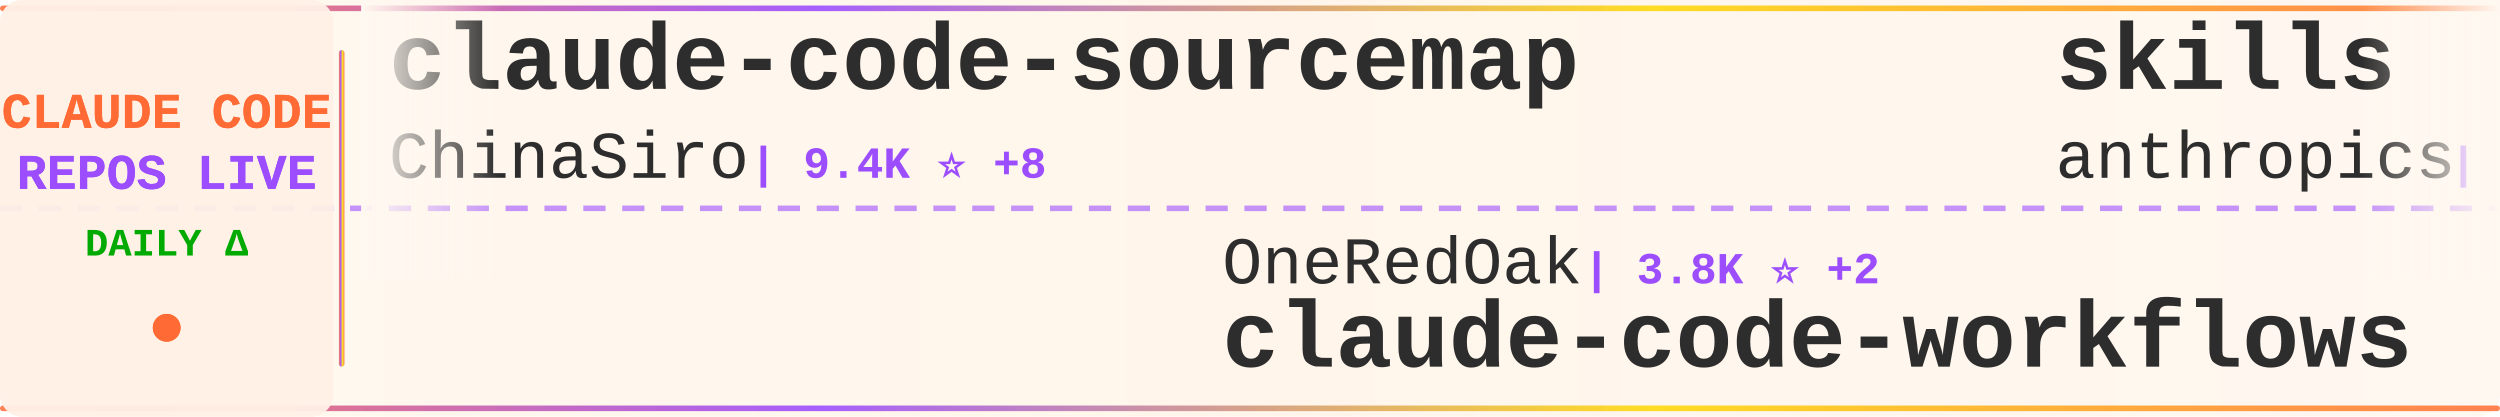
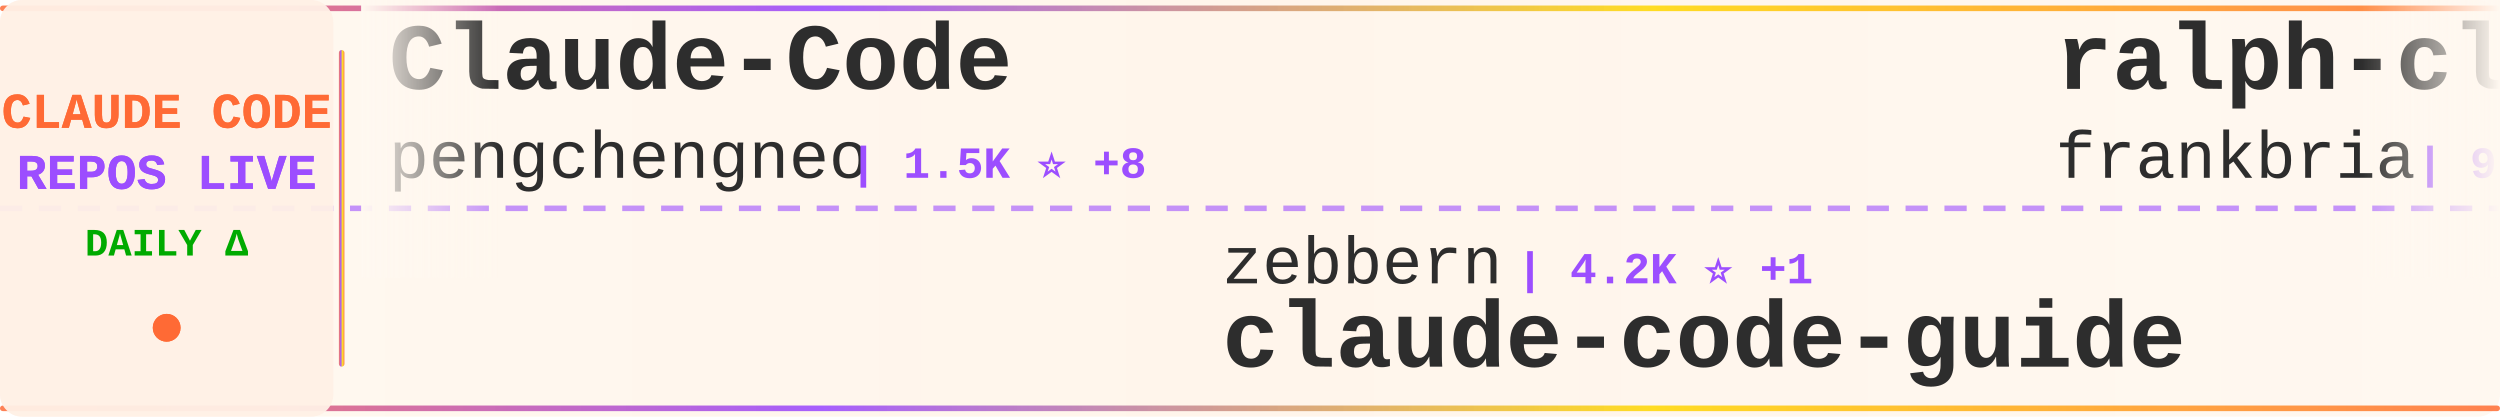
<svg xmlns="http://www.w3.org/2000/svg" width="900" height="150">
  <defs>
    <linearGradient id="tickerBg" x1="0%" y1="0%" x2="100%" y2="0%">
      <stop offset="0%" style="stop-color:#fff8f0;stop-opacity:0.98" />
      <stop offset="50%" style="stop-color:#fff5eb;stop-opacity:1" />
      <stop offset="100%" style="stop-color:#fff8f0;stop-opacity:0.98" />
    </linearGradient>
    <linearGradient id="borderGrad" x1="0%" y1="0%" x2="100%" y2="0%">
      <stop offset="0%" style="stop-color:#FF6B35;stop-opacity:0.85">
        <animate attributeName="stop-opacity" values="0.85;1;0.85" dur="2s" repeatCount="indefinite" />
      </stop>
      <stop offset="33%" style="stop-color:#9C4EFF;stop-opacity:0.9">
        <animate attributeName="stop-opacity" values="0.9;1;0.9" dur="2.2s" repeatCount="indefinite" />
      </stop>
      <stop offset="66%" style="stop-color:#FFD700;stop-opacity:0.85">
        <animate attributeName="stop-opacity" values="0.85;1;0.85" dur="1.8s" repeatCount="indefinite" />
      </stop>
      <stop offset="100%" style="stop-color:#FF6B35;stop-opacity:0.85">
        <animate attributeName="stop-opacity" values="0.85;1;0.85" dur="2s" repeatCount="indefinite" />
      </stop>
    </linearGradient>
    <filter id="textGlow">
      <feGaussianBlur stdDeviation="0.15" result="coloredBlur" />
      <feMerge>
        <feMergeNode in="coloredBlur" />
        <feMergeNode in="SourceGraphic" />
      </feMerge>
    </filter>
    <filter id="metricGlow">
      <feGaussianBlur stdDeviation="0.2" result="coloredBlur" />
      <feMerge>
        <feMergeNode in="coloredBlur" />
        <feMergeNode in="SourceGraphic" />
      </feMerge>
    </filter>
    <linearGradient id="leftFade" x1="0%" y1="0%" x2="100%" y2="0%">
      <stop offset="0%" style="stop-color:#fff8f0;stop-opacity:1" />
      <stop offset="100%" style="stop-color:#fff8f0;stop-opacity:0" />
    </linearGradient>
    <linearGradient id="rightFade" x1="0%" y1="0%" x2="100%" y2="0%">
      <stop offset="0%" style="stop-color:#fff8f0;stop-opacity:0" />
      <stop offset="100%" style="stop-color:#fff8f0;stop-opacity:1" />
    </linearGradient>
  </defs>
  <rect width="900" height="150" fill="url(#tickerBg)" rx="8" />
  <rect x="0" y="2" width="900" height="2" fill="url(#borderGrad)" rx="1" />
  <rect x="0" y="146" width="900" height="2" fill="url(#borderGrad)" rx="1" />
  <line x1="0" y1="75" x2="900" y2="75" stroke="#9C4EFF" stroke-width="2" stroke-dasharray="8 6" opacity="0.6" />
  <rect x="0" y="0" width="120" height="150" fill="#fff0e6" opacity="0.95" rx="8" />
  <text x="60" y="46" font-family="'Courier New', monospace" font-size="18" font-weight="bold" fill="#FF6B35" text-anchor="middle" filter="url(#textGlow)">
    CLAUDE CODE
  </text>
  <text x="60" y="68" font-family="'Courier New', monospace" font-size="18" font-weight="bold" fill="#9C4EFF" text-anchor="middle" filter="url(#textGlow)">
    REPOS LIVE
  </text>
  <text x="60" y="92" font-family="'Courier New', monospace" font-size="14" font-weight="bold" fill="#00aa00" text-anchor="middle">
    DAILY Δ
  </text>
  <circle cx="60" cy="118" r="5" fill="#FF6B35" filter="url(#metricGlow)">
    <animate attributeName="r" values="4;6;4" dur="1.5s" repeatCount="indefinite" />
    <animate attributeName="opacity" values="0.6;1;0.6" dur="1.5s" repeatCount="indefinite" />
  </circle>
  <rect x="122" y="18" width="2" height="114" fill="url(#borderGrad)" rx="1" />
  <clipPath id="tickerClip">
    <rect x="130" y="0" width="770" height="150" />
  </clipPath>
  <g clip-path="url(#tickerClip)">
    <g id="tickerItems">
      <animateTransform attributeName="transform" attributeType="XML" type="translate" from="0 0" to="-3000 0" dur="54s" repeatCount="indefinite" />
      <g transform="translate(0, 0)">
-         <text x="140" y="32" font-family="'Courier New', monospace" font-size="34" font-weight="bold" fill="#2d2d2d">claude-code-sourcemap</text>
-         <text x="140" y="64" font-family="'Courier New', monospace" font-size="24" font-weight="normal" fill="#2d2d2d" opacity="1.0">ChinaSiro</text>
-         <text x="270" y="64" font-family="'Courier New', monospace" font-size="16" font-weight="bold" fill="#9C4EFF"> | 9.4K ⭐ +8</text>
+         <text x="140" y="32" font-family="'Courier New', monospace" font-size="34" font-weight="bold" fill="#2d2d2d">Claude-Code</text>
+         <text x="140" y="64" font-family="'Courier New', monospace" font-size="24" font-weight="normal" fill="#2d2d2d" opacity="1.0">pengchengneo</text>
+         <text x="306" y="64" font-family="'Courier New', monospace" font-size="16" font-weight="bold" fill="#9C4EFF"> | 1.5K ⭐ +8</text>
      </g>
      <g transform="translate(300, 0)">
-         <text x="140" y="102" font-family="'Courier New', monospace" font-size="24" font-weight="normal" fill="#2d2d2d" opacity="1.0">OneRedOak</text>
-         <text x="270" y="102" font-family="'Courier New', monospace" font-size="16" font-weight="bold" fill="#9C4EFF"> | 3.8K ⭐ +2</text>
-         <text x="140" y="132" font-family="'Courier New', monospace" font-size="34" font-weight="bold" fill="#2d2d2d">claude-code-workflows</text>
+         <text x="140" y="102" font-family="'Courier New', monospace" font-size="24" font-weight="normal" fill="#2d2d2d" opacity="1.0">zebbern</text>
+         <text x="246" y="102" font-family="'Courier New', monospace" font-size="16" font-weight="bold" fill="#9C4EFF"> | 4.2K ⭐ +1</text>
+         <text x="140" y="132" font-family="'Courier New', monospace" font-size="34" font-weight="bold" fill="#2d2d2d">claude-code-guide</text>
      </g>
      <g transform="translate(600, 0)">
-         <text x="140" y="32" font-family="'Courier New', monospace" font-size="34" font-weight="bold" fill="#2d2d2d">skills</text>
-         <text x="140" y="64" font-family="'Courier New', monospace" font-size="24" font-weight="normal" fill="#2d2d2d" opacity="1.0">anthropics</text>
-         <text x="282" y="64" font-family="'Courier New', monospace" font-size="16" font-weight="bold" fill="#9C4EFF"> | 148.5K ⭐ +550</text>
+         <text x="140" y="32" font-family="'Courier New', monospace" font-size="34" font-weight="bold" fill="#2d2d2d">ralph-claude-code</text>
+         <text x="140" y="64" font-family="'Courier New', monospace" font-size="24" font-weight="normal" fill="#2d2d2d" opacity="1.0">frankbria</text>
+         <text x="270" y="64" font-family="'Courier New', monospace" font-size="16" font-weight="bold" fill="#9C4EFF"> | 9.3K ⭐ +10</text>
      </g>
      <g transform="translate(900, 0)">
        <text x="140" y="102" font-family="'Courier New', monospace" font-size="24" font-weight="normal" fill="#2d2d2d" opacity="1.0">VineeTagarwaL-code</text>
        <text x="378" y="102" font-family="'Courier New', monospace" font-size="16" font-weight="bold" fill="#9C4EFF"> | 276 ⭐</text>
        <text x="140" y="132" font-family="'Courier New', monospace" font-size="34" font-weight="bold" fill="#2d2d2d">claude-code</text>
      </g>
      <g transform="translate(1200, 0)">
-         <text x="140" y="32" font-family="'Courier New', monospace" font-size="34" font-weight="bold" fill="#2d2d2d">collection-claude-code-s...</text>
-         <text x="140" y="64" font-family="'Courier New', monospace" font-size="24" font-weight="normal" fill="#2d2d2d" opacity="1.0">chauncygu</text>
-         <text x="270" y="64" font-family="'Courier New', monospace" font-size="16" font-weight="bold" fill="#9C4EFF"> | 2.6K ⭐ +4</text>
+         <text x="140" y="32" font-family="'Courier New', monospace" font-size="34" font-weight="bold" fill="#2d2d2d">claude-code-system-promp...</text>
+         <text x="140" y="64" font-family="'Courier New', monospace" font-size="24" font-weight="normal" fill="#2d2d2d" opacity="1.0">Piebald-AI</text>
+         <text x="282" y="64" font-family="'Courier New', monospace" font-size="16" font-weight="bold" fill="#9C4EFF"> | 10.9K ⭐ +21</text>
      </g>
      <g transform="translate(1500, 0)">
-         <text x="140" y="102" font-family="'Courier New', monospace" font-size="24" font-weight="normal" fill="#2d2d2d" opacity="1.0">jeremylongshore</text>
-         <text x="342" y="102" font-family="'Courier New', monospace" font-size="16" font-weight="bold" fill="#9C4EFF"> | 2.3K ⭐ +7</text>
-         <text x="140" y="132" font-family="'Courier New', monospace" font-size="34" font-weight="bold" fill="#2d2d2d">claude-code-plugins-plus...</text>
+         <text x="140" y="102" font-family="'Courier New', monospace" font-size="24" font-weight="normal" fill="#2d2d2d" opacity="1.0">Hyper66666</text>
+         <text x="282" y="102" font-family="'Courier New', monospace" font-size="16" font-weight="bold" fill="#9C4EFF"> | 215 ⭐</text>
+         <text x="140" y="132" font-family="'Courier New', monospace" font-size="34" font-weight="bold" fill="#2d2d2d">claude-code-sourcemap</text>
      </g>
      <g transform="translate(1800, 0)">
-         <text x="140" y="32" font-family="'Courier New', monospace" font-size="34" font-weight="bold" fill="#2d2d2d">claude-code-tips</text>
-         <text x="140" y="64" font-family="'Courier New', monospace" font-size="24" font-weight="normal" fill="#2d2d2d" opacity="1.0">ykdojo</text>
-         <text x="234" y="64" font-family="'Courier New', monospace" font-size="16" font-weight="bold" fill="#9C4EFF"> | 8.7K ⭐ +16</text>
+         <text x="140" y="32" font-family="'Courier New', monospace" font-size="34" font-weight="bold" fill="#2d2d2d">oh-my-claudecode</text>
+         <text x="140" y="64" font-family="'Courier New', monospace" font-size="24" font-weight="normal" fill="#2d2d2d" opacity="1.0">Yeachan-Heo</text>
+         <text x="294" y="64" font-family="'Courier New', monospace" font-size="16" font-weight="bold" fill="#9C4EFF"> | 36.1K ⭐ +71</text>
      </g>
      <g transform="translate(2100, 0)">
-         <text x="140" y="102" font-family="'Courier New', monospace" font-size="24" font-weight="normal" fill="#2d2d2d" opacity="1.0">Yuyz0112</text>
-         <text x="258" y="102" font-family="'Courier New', monospace" font-size="16" font-weight="bold" fill="#9C4EFF"> | 2.4K ⭐ +1</text>
-         <text x="140" y="132" font-family="'Courier New', monospace" font-size="34" font-weight="bold" fill="#2d2d2d">claude-code-reverse</text>
+         <text x="140" y="102" font-family="'Courier New', monospace" font-size="24" font-weight="normal" fill="#2d2d2d" opacity="1.0">fazxes</text>
+         <text x="234" y="102" font-family="'Courier New', monospace" font-size="16" font-weight="bold" fill="#9C4EFF"> | 220 ⭐</text>
+         <text x="140" y="132" font-family="'Courier New', monospace" font-size="34" font-weight="bold" fill="#2d2d2d">Claude-code</text>
      </g>
      <g transform="translate(2400, 0)">
-         <text x="140" y="32" font-family="'Courier New', monospace" font-size="34" font-weight="bold" fill="#2d2d2d">Claude-Code-Usage-Monito...</text>
-         <text x="140" y="64" font-family="'Courier New', monospace" font-size="24" font-weight="normal" fill="#2d2d2d" opacity="1.0">Maciek-roboblog</text>
-         <text x="342" y="64" font-family="'Courier New', monospace" font-size="16" font-weight="bold" fill="#9C4EFF"> | 8.2K ⭐ +11</text>
+         <text x="140" y="32" font-family="'Courier New', monospace" font-size="34" font-weight="bold" fill="#2d2d2d">claude-code-plugins-plus...</text>
+         <text x="140" y="64" font-family="'Courier New', monospace" font-size="24" font-weight="normal" fill="#2d2d2d" opacity="1.0">jeremylongshore</text>
+         <text x="342" y="64" font-family="'Courier New', monospace" font-size="16" font-weight="bold" fill="#9C4EFF"> | 2.3K ⭐ +6</text>
      </g>
      <g transform="translate(2700, 0)">
-         <text x="140" y="102" font-family="'Courier New', monospace" font-size="24" font-weight="normal" fill="#2d2d2d" opacity="1.0">anthropics</text>
-         <text x="282" y="102" font-family="'Courier New', monospace" font-size="16" font-weight="bold" fill="#9C4EFF"> | 868 ⭐ +2</text>
-         <text x="140" y="132" font-family="'Courier New', monospace" font-size="34" font-weight="bold" fill="#2d2d2d">claude-code-base-action</text>
+         <text x="140" y="102" font-family="'Courier New', monospace" font-size="24" font-weight="normal" fill="#2d2d2d" opacity="1.0">alirezarezvani</text>
+         <text x="330" y="102" font-family="'Courier New', monospace" font-size="16" font-weight="bold" fill="#9C4EFF"> | 17.7K ⭐ +126</text>
+         <text x="140" y="132" font-family="'Courier New', monospace" font-size="34" font-weight="bold" fill="#2d2d2d">claude-skills</text>
      </g>
      <g transform="translate(3000, 0)">
-         <text x="140" y="32" font-family="'Courier New', monospace" font-size="34" font-weight="bold" fill="#2d2d2d">claude-code-sourcemap</text>
-         <text x="140" y="64" font-family="'Courier New', monospace" font-size="24" font-weight="normal" fill="#2d2d2d" opacity="1.0">ChinaSiro</text>
-         <text x="270" y="64" font-family="'Courier New', monospace" font-size="16" font-weight="bold" fill="#9C4EFF"> | 9.4K ⭐ +8</text>
+         <text x="140" y="32" font-family="'Courier New', monospace" font-size="34" font-weight="bold" fill="#2d2d2d">Claude-Code</text>
+         <text x="140" y="64" font-family="'Courier New', monospace" font-size="24" font-weight="normal" fill="#2d2d2d" opacity="1.0">pengchengneo</text>
+         <text x="306" y="64" font-family="'Courier New', monospace" font-size="16" font-weight="bold" fill="#9C4EFF"> | 1.5K ⭐ +8</text>
      </g>
      <g transform="translate(3300, 0)">
-         <text x="140" y="102" font-family="'Courier New', monospace" font-size="24" font-weight="normal" fill="#2d2d2d" opacity="1.0">OneRedOak</text>
-         <text x="270" y="102" font-family="'Courier New', monospace" font-size="16" font-weight="bold" fill="#9C4EFF"> | 3.8K ⭐ +2</text>
-         <text x="140" y="132" font-family="'Courier New', monospace" font-size="34" font-weight="bold" fill="#2d2d2d">claude-code-workflows</text>
+         <text x="140" y="102" font-family="'Courier New', monospace" font-size="24" font-weight="normal" fill="#2d2d2d" opacity="1.0">zebbern</text>
+         <text x="246" y="102" font-family="'Courier New', monospace" font-size="16" font-weight="bold" fill="#9C4EFF"> | 4.2K ⭐ +1</text>
+         <text x="140" y="132" font-family="'Courier New', monospace" font-size="34" font-weight="bold" fill="#2d2d2d">claude-code-guide</text>
      </g>
      <g transform="translate(3600, 0)">
-         <text x="140" y="32" font-family="'Courier New', monospace" font-size="34" font-weight="bold" fill="#2d2d2d">skills</text>
-         <text x="140" y="64" font-family="'Courier New', monospace" font-size="24" font-weight="normal" fill="#2d2d2d" opacity="1.0">anthropics</text>
-         <text x="282" y="64" font-family="'Courier New', monospace" font-size="16" font-weight="bold" fill="#9C4EFF"> | 148.5K ⭐ +550</text>
+         <text x="140" y="32" font-family="'Courier New', monospace" font-size="34" font-weight="bold" fill="#2d2d2d">ralph-claude-code</text>
+         <text x="140" y="64" font-family="'Courier New', monospace" font-size="24" font-weight="normal" fill="#2d2d2d" opacity="1.0">frankbria</text>
+         <text x="270" y="64" font-family="'Courier New', monospace" font-size="16" font-weight="bold" fill="#9C4EFF"> | 9.3K ⭐ +10</text>
      </g>
      <g transform="translate(3900, 0)">
        <text x="140" y="102" font-family="'Courier New', monospace" font-size="24" font-weight="normal" fill="#2d2d2d" opacity="1.0">VineeTagarwaL-code</text>
        <text x="378" y="102" font-family="'Courier New', monospace" font-size="16" font-weight="bold" fill="#9C4EFF"> | 276 ⭐</text>
        <text x="140" y="132" font-family="'Courier New', monospace" font-size="34" font-weight="bold" fill="#2d2d2d">claude-code</text>
      </g>
    </g>
  </g>
  <rect x="130" y="0" width="50" height="100" fill="url(#leftFade)" />
  <rect x="850" y="0" width="50" height="100" fill="url(#rightFade)" />
</svg>
